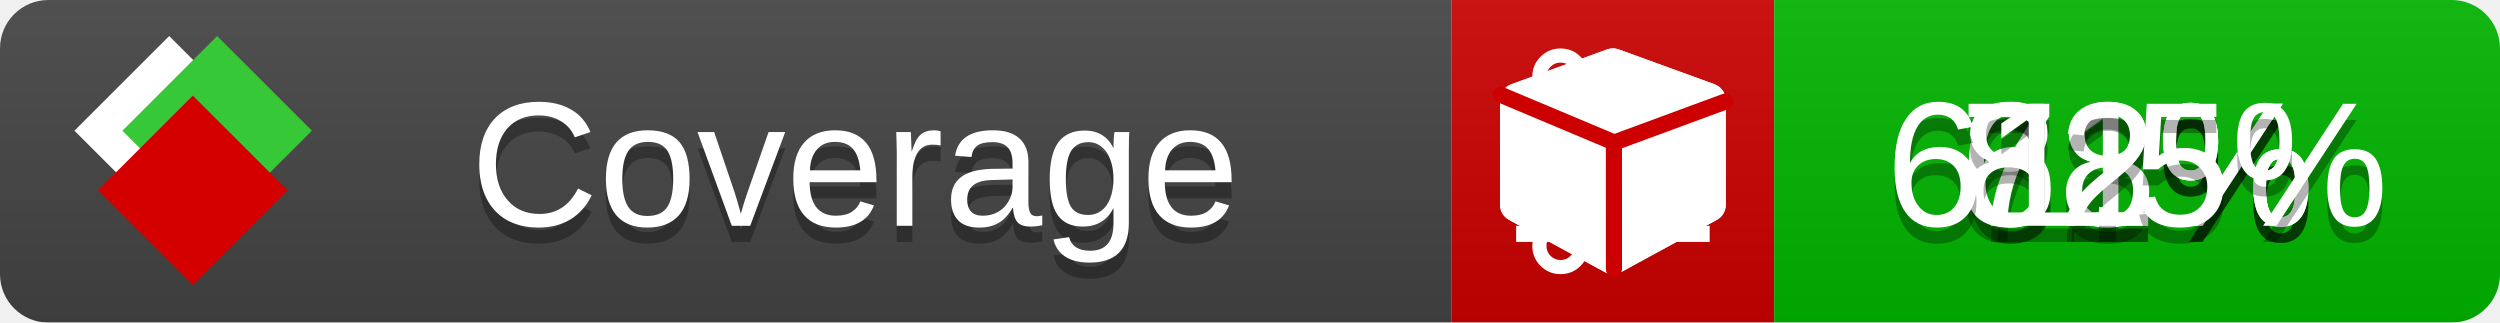
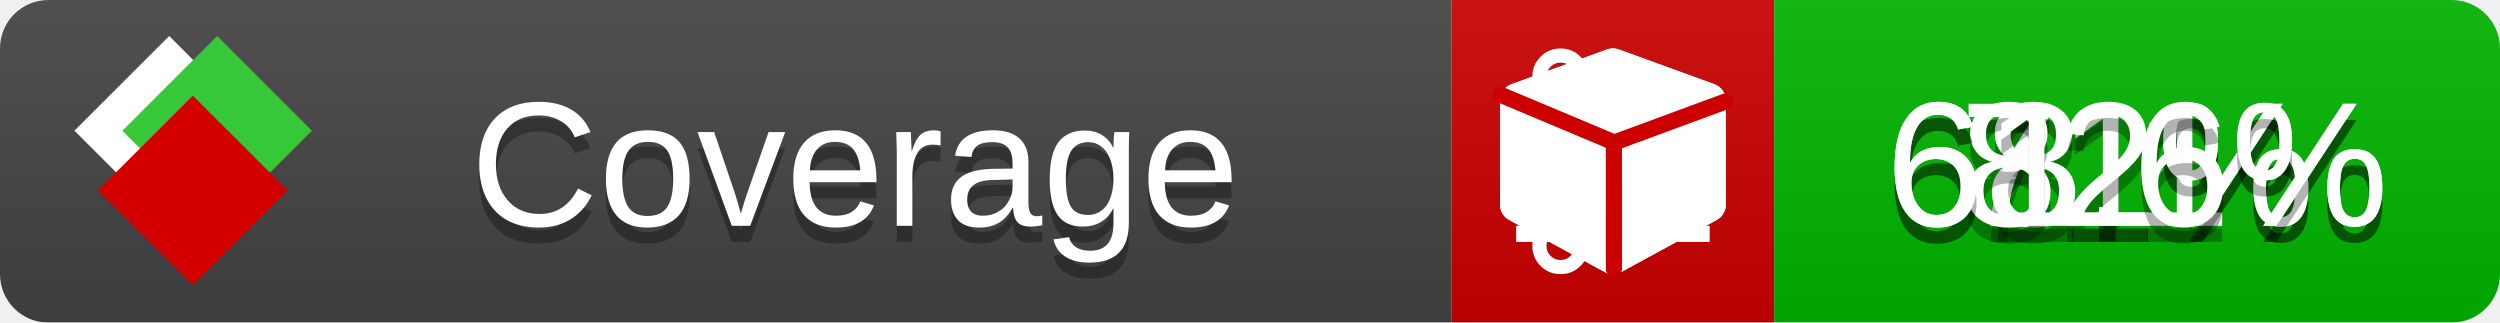
<svg xmlns="http://www.w3.org/2000/svg" xmlns:xlink="http://www.w3.org/1999/xlink" width="155" height="20">
  <style type="text/css">
          
            @keyframes fade1 {
                0% { visibility: visible; opacity: 1; }
               23% { visibility: visible; opacity: 1; }
               25% { visibility: hidden; opacity: 0; }
               48% { visibility: hidden; opacity: 0; }
               50% { visibility: hidden; opacity: 0; }
               73% { visibility: hidden; opacity: 0; }
               75% { visibility: hidden; opacity: 0; }
               98% { visibility: hidden; opacity: 0; }
              100% { visibility: visible; opacity: 1; }
            }
            @keyframes fade2 {
                0% { visibility: hidden; opacity: 0; }
               23% { visibility: hidden; opacity: 0; }
               25% { visibility: visible; opacity: 1; }
               48% { visibility: visible; opacity: 1; }
               50% { visibility: hidden; opacity: 0; }
               73% { visibility: hidden; opacity: 0; }
               75% { visibility: hidden; opacity: 0; }
               98% { visibility: hidden; opacity: 0; }
              100% { visibility: hidden; opacity: 0; }
            }
            @keyframes fade3 {
                0% { visibility: hidden; opacity: 0; }
               23% { visibility: hidden; opacity: 0; }
               25% { visibility: hidden; opacity: 0; }
               48% { visibility: hidden; opacity: 0; }
               50% { visibility: visible; opacity: 1; }
               73% { visibility: visible; opacity: 1; }
               75% { visibility: hidden; opacity: 0; }
               98% { visibility: hidden; opacity: 0; }
              100% { visibility: hidden; opacity: 0; }
            }
            @keyframes fade4 {
                0% { visibility: hidden; opacity: 0; }
               23% { visibility: hidden; opacity: 0; }
               25% { visibility: hidden; opacity: 0; }
               48% { visibility: hidden; opacity: 0; }
               50% { visibility: hidden; opacity: 0; }
               73% { visibility: hidden; opacity: 0; }
               75% { visibility: visible; opacity: 1; }
               98% { visibility: visible; opacity: 1; }
              100% { visibility: hidden; opacity: 0; }
            }
            .linecoverage {
                animation-duration: 15s;
                animation-name: fade1;
                animation-iteration-count: infinite;
            }
            .branchcoverage {
                animation-duration: 15s;
                animation-name: fade2;
                animation-iteration-count: infinite;
            }
            .methodcoverage {
                animation-duration: 15s;
                animation-name: fade3;
                animation-iteration-count: infinite;
            }
            .fullmethodcoverage {
                animation-duration: 15s;
                animation-name: fade4;
                animation-iteration-count: infinite;
            }
          
    </style>
  <defs>
    <linearGradient id="gradient" x2="0" y2="100%">
      <stop offset="0" stop-color="#bbb" stop-opacity=".1" />
      <stop offset="1" stop-opacity=".1" />
    </linearGradient>
    <linearGradient id="c">
      <stop offset="0" stop-color="#d40000" />
      <stop offset="1" stop-color="#ff2a2a" />
    </linearGradient>
    <linearGradient id="a">
      <stop offset="0" stop-color="#e0e0de" />
      <stop offset="1" stop-color="#fff" />
    </linearGradient>
    <linearGradient id="b">
      <stop offset="0" stop-color="#37c837" />
      <stop offset="1" stop-color="#217821" />
    </linearGradient>
    <linearGradient xlink:href="#a" id="e" x1="106.44" x2="69.96" y1="-11.96" y2="-46.84" gradientTransform="matrix(-.8426 -.00045 -.00045 -.8426 -94.27 -75.82)" gradientUnits="userSpaceOnUse" />
    <linearGradient xlink:href="#b" id="f" x1="56.19" x2="77.97" y1="-23.45" y2="10.62" gradientTransform="matrix(.8426 .00045 .00045 .8426 94.27 75.82)" gradientUnits="userSpaceOnUse" />
    <linearGradient xlink:href="#c" id="g" x1="79.98" x2="132.9" y1="10.79" y2="10.79" gradientTransform="matrix(.8426 .00045 .00045 .8426 94.27 75.82)" gradientUnits="userSpaceOnUse" />
    <mask id="mask">
      <rect width="155" height="20" rx="3" fill="#fff" />
    </mask>
    <g id="icon" transform="matrix(.04486 0 0 .04481 -.48 -.63)">
      <rect width="52.92" height="52.92" x="-109.72" y="-27.13" fill="url(#e)" transform="rotate(-135)" />
      <rect width="52.92" height="52.92" x="70.19" y="-39.18" fill="url(#f)" transform="rotate(45)" />
      <rect width="52.92" height="52.92" x="80.05" y="-15.74" fill="url(#g)" transform="rotate(45)" />
    </g>
  </defs>
  <g mask="url(#mask)">
    <rect x="0" y="0" width="90" height="20" fill="#444" />
    <rect x="90" y="0" width="20" height="20" fill="#c00" />
    <rect x="110" y="0" width="45" height="20" fill="#00B600" />
    <rect x="0" y="0" width="155" height="20" fill="url(#gradient)" />
  </g>
  <g>
    <path class="linecoverage" stroke="#fff" d="M94 6.5 h12 M94 10.5 h12 M94 14.5 h12" />
    <path class="branchcoverage" fill="#fff" d="m 97.628,15.247 q 0,-0.364 -0.255,-0.619 -0.255,-0.255 -0.619,-0.255 -0.364,0 -0.619,0.255 -0.255,0.255 -0.255,0.619 0,0.364 0.255,0.619 0.255,0.255 0.619,0.255 0.364,0 0.619,-0.255 0.255,-0.255 0.255,-0.619 z m 0,-10.493 q 0,-0.364 -0.255,-0.619 -0.255,-0.255 -0.619,-0.255 -0.364,0 -0.619,0.255 -0.255,0.255 -0.255,0.619 0,0.364 0.255,0.619 0.255,0.255 0.619,0.255 0.364,0 0.619,-0.255 0.255,-0.255 0.255,-0.619 z m 5.83,1.166 q 0,-0.364 -0.255,-0.619 -0.255,-0.255 -0.619,-0.255 -0.364,0 -0.619,0.255 -0.255,0.255 -0.255,0.619 0,0.364 0.255,0.619 0.255,0.255 0.619,0.255 0.364,0 0.619,-0.255 0.255,-0.255 0.255,-0.619 z m 0.874,0 q 0,0.474 -0.237,0.879 -0.237,0.405 -0.638,0.633 -0.018,2.614 -2.059,3.771 -0.619,0.346 -1.849,0.738 -1.166,0.364 -1.544,0.647 -0.378,0.282 -0.378,0.911 l 0,0.237 q 0.401,0.228 0.638,0.633 0.237,0.405 0.237,0.879 0,0.729 -0.51,1.239 -0.51,0.51 -1.239,0.51 -0.729,0 -1.239,-0.51 -0.51,-0.51 -0.51,-1.239 0,-0.474 0.237,-0.879 0.237,-0.405 0.638,-0.633 l 0,-7.469 q -0.401,-0.228 -0.638,-0.633 -0.237,-0.405 -0.237,-0.879 0,-0.729 0.51,-1.239 0.51,-0.51 1.239,-0.51 0.729,0 1.239,0.51 0.51,0.51 0.51,1.239 0,0.474 -0.237,0.879 -0.237,0.405 -0.638,0.633 l 0,4.527 q 0.492,-0.237 1.403,-0.519 0.501,-0.155 0.797,-0.269 0.296,-0.114 0.642,-0.282 0.346,-0.169 0.537,-0.36 0.191,-0.191 0.369,-0.465 0.178,-0.273 0.255,-0.633 0.077,-0.36 0.077,-0.833 -0.401,-0.228 -0.638,-0.633 -0.237,-0.405 -0.237,-0.879 0,-0.729 0.51,-1.239 0.51,-0.51 1.239,-0.51 0.729,0 1.239,0.51 0.51,0.51 0.51,1.239 z" />
    <path class="methodcoverage" fill="#fff" d="m 100.538,15.629 5.385,-2.936 v -5.351 l -5.385,1.96 z M 100,8.351 105.873,6.214 100,4.077 94.127,6.214 Z m 7,-2.12 v 6.462 q 0,0.294 -0.151,0.547 -0.151,0.252 -0.412,0.395 l -5.923,3.231 q -0.236,0.135 -0.513,0.135 -0.278,0 -0.513,-0.135 l -5.923,-3.231 Q 93.303,13.492 93.151,13.239 93,12.987 93,12.692 v -6.462 q 0,-0.337 0.194,-0.614 0.194,-0.278 0.513,-0.395 l 5.923,-2.154 q 0.185,-0.067 0.37,-0.067 0.185,0 0.37,0.067 l 5.923,2.154 q 0.32,0.118 0.513,0.395 Q 107,5.894 107,6.231 Z" />
    <path class="fullmethodcoverage" fill="#fff" d="m 107,6.231 v 6.462 c 0,0.196 -0.051,0.379 -0.151,0.547 -0.101,0.168 -0.238,0.3 -0.412,0.395 l -5.923,3.231 c -0.157,0.09 -0.328,0.135 -0.513,0.135 -0.185,0 -0.356,-0.045 -0.513,-0.135 l -5.923,-3.231 C 93.39,13.539 93.252,13.407 93.151,13.239 93.05,13.071 93,12.889 93,12.692 v -6.462 c 0,-0.224 0.065,-0.429 0.194,-0.614 0.129,-0.185 0.3,-0.317 0.513,-0.395 l 5.923,-2.154 c 0.123,-0.045 0.247,-0.067 0.37,-0.067 0.123,0 0.247,0.022 0.37,0.067 l 5.923,2.154 c 0.213,0.079 0.384,0.21 0.513,0.395 0.129,0.185 0.194,0.39 0.194,0.614 z" />
    <path class="fullmethodcoverage" style="fill:none;stroke:#cc0000;stroke-width:1;stroke-linecap:round;stroke-dasharray:none;stroke-opacity:1" d="m 100.064,16.677 -0.002,-7.833 6.906,-2.547" />
    <path class="fullmethodcoverage" style="fill:none;stroke:#cc0000;stroke-width:1;stroke-linecap:round;stroke-dasharray:none;stroke-opacity:1" d="M 99.914,8.765 93.052,5.882" />
  </g>
  <g fill="#fff" text-anchor="middle" font-family="Verdana,Arial,Geneva,sans-serif" font-size="11">
    <a xlink:href="https://github.com/danielpalme/ReportGenerator" target="_top">
      <use xlink:href="#icon" transform="translate(3,1) scale(3.5)" />
    </a>
    <text x="53" y="15" fill="#010101" fill-opacity=".3">Coverage</text>
    <text x="53" y="14" fill="#fff">Coverage</text>
    <text class="linecoverage" x="132.5" y="15" fill="#010101" fill-opacity=".3">71%</text>
    <text class="linecoverage" x="132.5" y="14">71%</text>
-     <text class="branchcoverage" x="132.5" y="15" fill="#010101" fill-opacity=".3">68%</text>
-     <text class="branchcoverage" x="132.5" y="14">68%</text>
+     <text class="branchcoverage" x="132.5" y="15" fill="#010101" fill-opacity=".3">68.1%</text>
+     <text class="branchcoverage" x="132.5" y="14">68.1%</text>
    <text class="methodcoverage" x="132.5" y="15" fill="#010101" fill-opacity=".3">82%</text>
    <text class="methodcoverage" x="132.5" y="14">82%</text>
-     <text class="fullmethodcoverage" x="132.5" y="15" fill="#010101" fill-opacity=".3">61.5%</text>
-     <text class="fullmethodcoverage" x="132.5" y="14">61.5%</text>
+     <text class="fullmethodcoverage" x="132.5" y="15" fill="#010101" fill-opacity=".3">61.6%</text>
+     <text class="fullmethodcoverage" x="132.5" y="14">61.6%</text>
  </g>
  <g>
    <rect class="linecoverage" x="90" y="0" width="65" height="20" fill-opacity="0" />
    <rect class="branchcoverage" x="90" y="0" width="65" height="20" fill-opacity="0" />
    <rect class="methodcoverage" x="90" y="0" width="65" height="20" fill-opacity="0" />
    <rect class="fullmethodcoverage" x="90" y="0" width="65" height="20" fill-opacity="0" />
  </g>
</svg>
